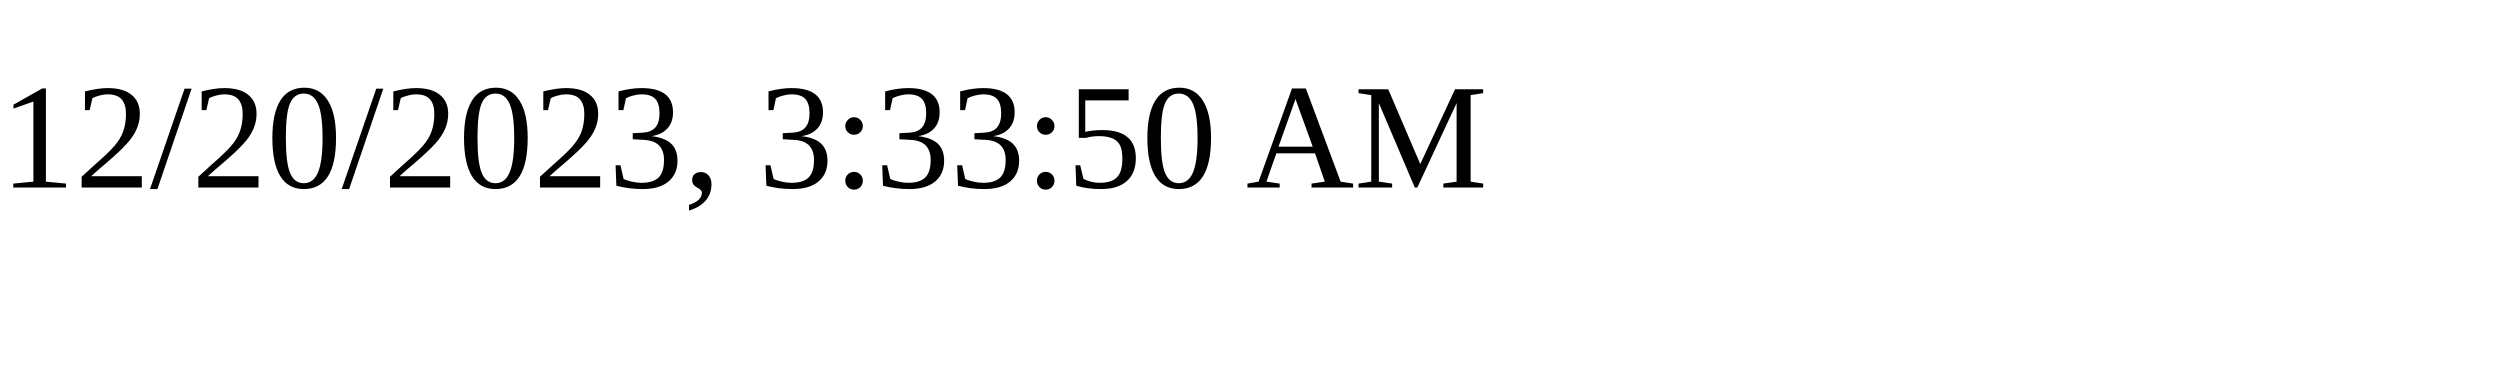
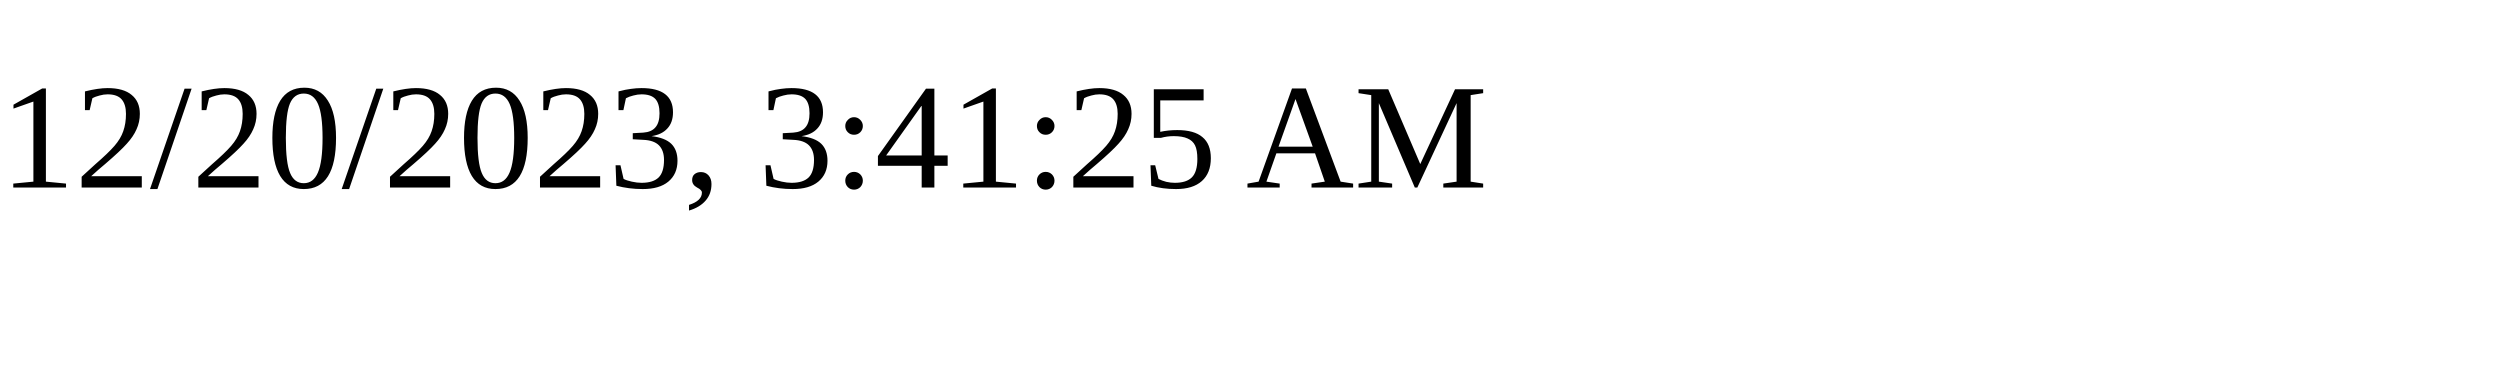
<svg xmlns="http://www.w3.org/2000/svg" height="30" width="200">
-   <text x="0" y="15">12/20/2023, 3:33:50 AM</text>
+   <text x="0" y="15">12/20/2023, 3:41:25 AM</text>
</svg>
